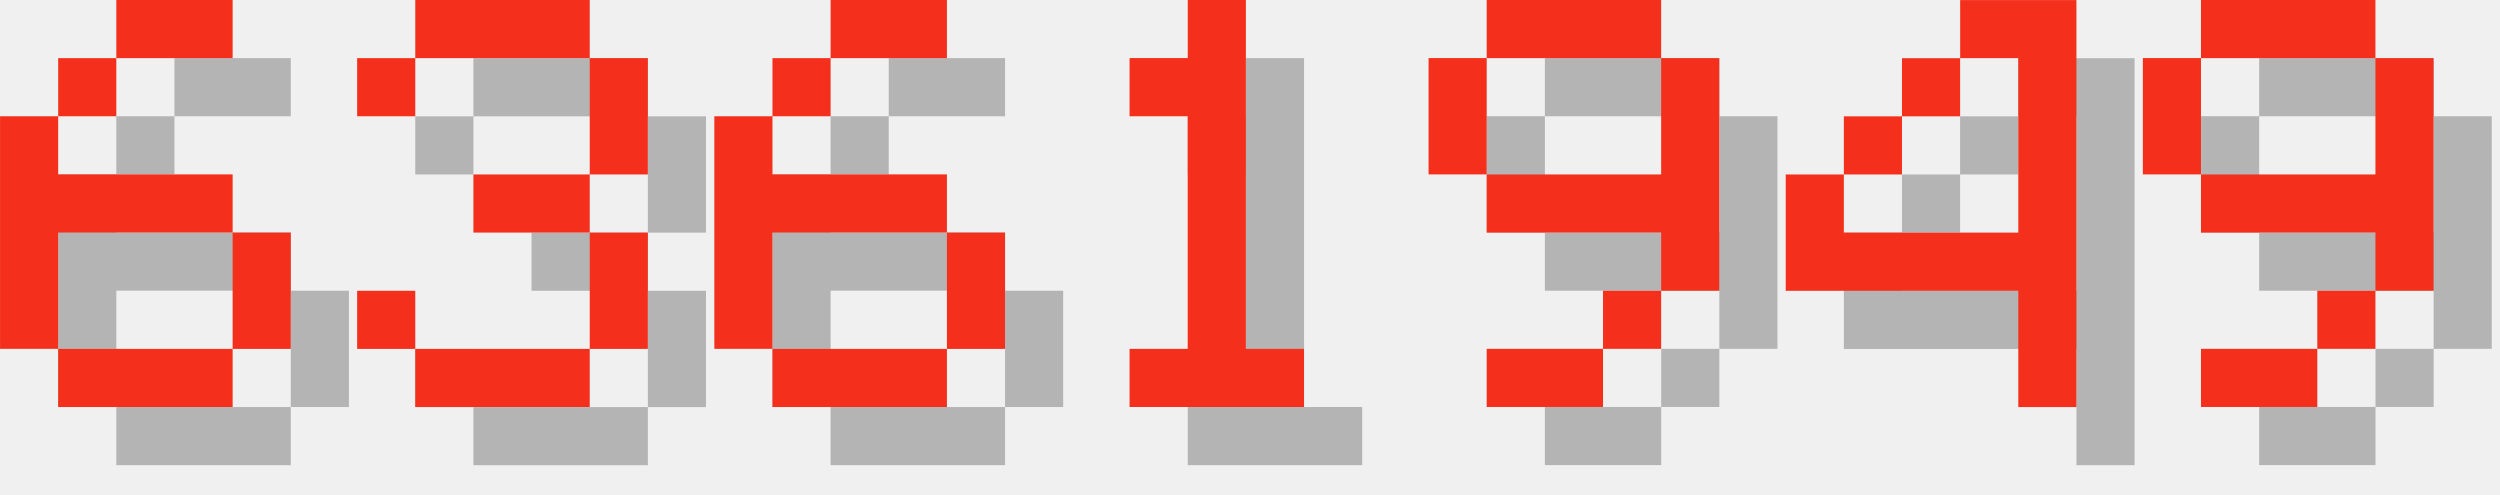
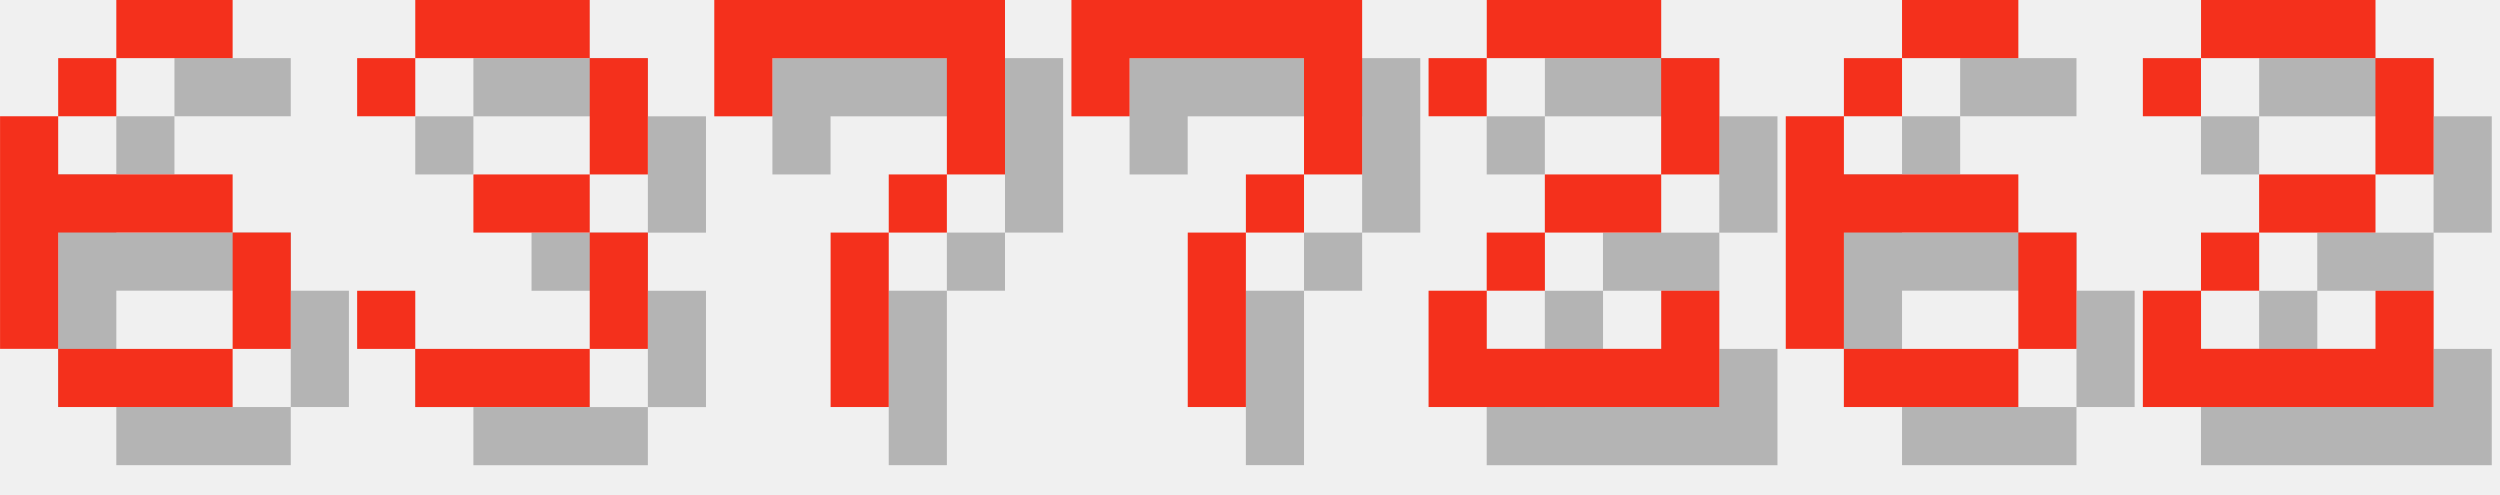
<svg xmlns="http://www.w3.org/2000/svg" version="1.1" width="182.0" height="36">
  <style>
        .text-foreground {
            fill: #F4301C;
        }
        .text-shadow {
            fill: #000000;
            fill-opacity: 0.25;
        }
    </style>
  <g class="digit" id="digit_6" transform="translate(0.0, 0), scale(4)">
    <path id="digit_6_shadow" class="text-shadow" d="m3.175 1.058v1.058h2.117v-1.058h-2.117zm0 1.058h-1.058v1.058h1.058v-1.058zm-1.058 1.058h-1.058v4.233h1.058v-2.117h3.175v-1.058h-3.175v-1.058zm3.175 2.117v2.117h1.058v-2.117h-1.058zm0 2.117h-3.175v1.058h3.175v-1.058z" fill-opacity=".5" style="paint-order:stroke fill markers" />
    <path id="digit_6_fg" class="text-foreground" d="m2.117 0v1.058h2.117v-1.058h-2.117zm0 1.058h-1.058v1.058h1.058v-1.058zm-1.058 1.058h-1.058v4.233h1.058v-2.117h3.175v-1.058h-3.175v-1.058zm3.175 2.117v2.117h1.058v-2.117h-1.058zm0 2.117h-3.175v1.058h3.175v-1.058z" fill="#fff" style="paint-order:stroke fill markers" />
  </g>
  <g class="digit" id="digit_3" transform="translate(26.0, 0), scale(4)">
    <path id="digit_3_shadow" class="text-shadow" d="m1.058 2.117v1.058h1.058v-1.058h3.175v2.117h-2.117v1.058h2.117v2.117h-3.175v-1.058h-1.058v1.058h1.058v1.058h3.175v-1.058h1.058v-2.117h-1.058v-1.058h1.058v-2.117h-1.058v-1.058h-3.175v1.058h-1.058z" fill-opacity=".5" style="paint-order:stroke fill markers" />
    <path id="digit_3_fg" class="text-foreground" d="m0 1.058v1.058h1.058v-1.058h3.175v2.117h-2.117v1.058h2.117v2.117h-3.175v-1.058h-1.058v1.058h1.058v1.058h3.175v-1.058h1.058v-2.117h-1.058v-1.058h1.058v-2.117h-1.058v-1.058h-3.175v1.058h-1.058z" fill="#fff" style="paint-order:stroke fill markers" />
  </g>
-   <g class="digit" id="digit_6" transform="translate(52.0, 0), scale(4)">
+   <g class="digit" id="digit_7" transform="translate(52.0, 0), scale(4)">
+     <path id="digit_7_shadow" class="text-shadow" d="m1.058 1.058 2e-6 2.117h1.058v-1.058h3.175v1.058l2e-7 1.058h-1.058v1.058h-1.058l4e-7 3.175 1.058 1e-7v-3.175h1.058v-1.058h1.058l5e-7 -1.058v-2.117z" fill-opacity=".5" style="paint-order:stroke fill markers" />
+     <path id="digit_7_fg" class="text-foreground" d="m0 0 2e-6 2.117h1.058v-1.058h3.175v1.058l2e-7 1.058h-1.058v1.058h-1.058l4e-7 3.175 1.058 1e-7v-3.175h1.058v-1.058h1.058l5e-7 -1.058v-2.117z" fill="#fff" style="paint-order:stroke fill markers" />
+   </g>
+   <g class="digit" id="digit_7" transform="translate(78.0, 0), scale(4)">
+     <path id="digit_7_shadow" class="text-shadow" d="m1.058 1.058 2e-6 2.117h1.058v-1.058h3.175v1.058l2e-7 1.058h-1.058v1.058h-1.058l4e-7 3.175 1.058 1e-7v-3.175h1.058v-1.058h1.058l5e-7 -1.058v-2.117z" fill-opacity=".5" style="paint-order:stroke fill markers" />
+     <path id="digit_7_fg" class="text-foreground" d="m0 0 2e-6 2.117h1.058v-1.058h3.175v1.058l2e-7 1.058h-1.058v1.058h-1.058l4e-7 3.175 1.058 1e-7v-3.175h1.058v-1.058h1.058l5e-7 -1.058v-2.117z" fill="#fff" style="paint-order:stroke fill markers" />
+   </g>
+   <g class="digit" id="digit_2" transform="translate(104.0, 0), scale(4)">
+     <path id="digit_2_shadow" class="text-shadow" d="m1.058 2.117v1.058h1.058v-1.058h3.175v2.117h-2.117v1.058h-1.058v1.058h-1.058v2.117h5.292v-2.117h-1.058v1.058h-3.175v-1.058h1.058v-1.058h2.117v-1.058h1.058v-2.117h-1.058v-1.058h-3.175v1.058h-1.058z" fill-opacity=".5" style="paint-order:stroke fill markers" />
+     <path id="digit_2_fg" class="text-foreground" d="m0 1.058v1.058h1.058v-1.058h3.175v2.117h-2.117v1.058h-1.058v1.058h-1.058v2.117h5.292v-2.117h-1.058v1.058h-3.175v-1.058h1.058v-1.058h2.117v-1.058h1.058v-2.117h-1.058v-1.058h-3.175v1.058h-1.058z" fill="#fff" style="paint-order:stroke fill markers" />
+   </g>
+   <g class="digit" id="digit_6" transform="translate(130.0, 0), scale(4)">
    <path id="digit_6_shadow" class="text-shadow" d="m3.175 1.058v1.058h2.117v-1.058h-2.117zm0 1.058h-1.058v1.058h1.058v-1.058zm-1.058 1.058h-1.058v4.233h1.058v-2.117h3.175v-1.058h-3.175v-1.058zm3.175 2.117v2.117h1.058v-2.117h-1.058zm0 2.117h-3.175v1.058h3.175v-1.058z" fill-opacity=".5" style="paint-order:stroke fill markers" />
    <path id="digit_6_fg" class="text-foreground" d="m2.117 0v1.058h2.117v-1.058h-2.117zm0 1.058h-1.058v1.058h1.058v-1.058zm-1.058 1.058h-1.058v4.233h1.058v-2.117h3.175v-1.058h-3.175v-1.058zm3.175 2.117v2.117h1.058v-2.117h-1.058zm0 2.117h-3.175v1.058h3.175v-1.058z" fill="#fff" style="paint-order:stroke fill markers" />
  </g>
-   <g class="digit" id="digit_1" transform="translate(78.0, 0), scale(4)">
-     <path id="digit_1_shadow" class="text-shadow" d="m2.117 2.117v1.058h1.058v4.233h-1.058v1.058h3.175v-1.058h-1.058v-6.35h-1.058v1.058h-1.058z" fill-opacity=".5" style="paint-order:stroke fill markers" />
-     <path id="digit_1_fg" class="text-foreground" d="m1.058 1.058v1.058h1.058v4.233h-1.058v1.058h3.175v-1.058h-1.058v-6.35h-1.058v1.058h-1.058z" fill="#fff" style="paint-order:stroke fill markers" />
-   </g>
-   <g class="digit" id="digit_9" transform="translate(104.0, 0), scale(4)">
-     <path id="digit_9_shadow" class="text-shadow" d="m2.117 1.058v1.058h3.175v-1.058h-3.175zm3.175 1.058v2.117h-3.175v1.058h3.175v1.058h1.058v-4.233h-1.058zm0 4.233h-1.058v1.058h1.058v-1.058zm-1.058 1.058h-2.117v1.058h2.117v-1.058zm-2.117-3.175v-2.117h-1.058v2.117h1.058z" fill-opacity=".5" style="paint-order:stroke fill markers" />
-     <path id="digit_9_fg" class="text-foreground" d="m1.058 0v1.058h3.175v-1.058h-3.175zm3.175 1.058v2.117h-3.175v1.058h3.175v1.058h1.058v-4.233h-1.058zm0 4.233h-1.058v1.058h1.058v-1.058zm-1.058 1.058h-2.117v1.058h2.117v-1.058zm-2.117-3.175v-2.117h-1.058v2.117h1.058z" fill="#fff" style="paint-order:stroke fill markers" />
-   </g>
-   <g class="digit" id="digit_4" transform="translate(130.0, 0), scale(4)">
-     <path id="digit_4_shadow" class="text-shadow" d="m4.233 1.058v1.058h1.058v3.175h-3.175v-1.058h-1.058v2.117h4.233v2.117h1.058v-7.408h-2.117zm-2.117 3.175h1.058v-1.058h-1.058v1.058zm1.058-1.058h1.058v-1.058h-1.058v1.058z" fill-opacity=".5" style="paint-order:stroke fill markers" />
-     <path id="digit_4_fg" class="text-foreground" d="m3.175 0v1.058h1.058v3.175h-3.175v-1.058h-1.058v2.117h4.233v2.117h1.058v-7.408h-2.117zm-2.117 3.175h1.058v-1.058h-1.058v1.058zm1.058-1.058h1.058v-1.058h-1.058v1.058z" fill="#fff" style="paint-order:stroke fill markers" />
-   </g>
-   <g class="digit" id="digit_9" transform="translate(156.0, 0), scale(4)">
-     <path id="digit_9_shadow" class="text-shadow" d="m2.117 1.058v1.058h3.175v-1.058h-3.175zm3.175 1.058v2.117h-3.175v1.058h3.175v1.058h1.058v-4.233h-1.058zm0 4.233h-1.058v1.058h1.058v-1.058zm-1.058 1.058h-2.117v1.058h2.117v-1.058zm-2.117-3.175v-2.117h-1.058v2.117h1.058z" fill-opacity=".5" style="paint-order:stroke fill markers" />
-     <path id="digit_9_fg" class="text-foreground" d="m1.058 0v1.058h3.175v-1.058h-3.175zm3.175 1.058v2.117h-3.175v1.058h3.175v1.058h1.058v-4.233h-1.058zm0 4.233h-1.058v1.058h1.058v-1.058zm-1.058 1.058h-2.117v1.058h2.117v-1.058zm-2.117-3.175v-2.117h-1.058v2.117h1.058z" fill="#fff" style="paint-order:stroke fill markers" />
+   <g class="digit" id="digit_2" transform="translate(156.0, 0), scale(4)">
+     <path id="digit_2_shadow" class="text-shadow" d="m1.058 2.117v1.058h1.058v-1.058h3.175v2.117h-2.117v1.058h-1.058v1.058h-1.058v2.117h5.292v-2.117h-1.058v1.058h-3.175v-1.058h1.058v-1.058h2.117v-1.058h1.058v-2.117h-1.058v-1.058h-3.175v1.058h-1.058z" fill-opacity=".5" style="paint-order:stroke fill markers" />
+     <path id="digit_2_fg" class="text-foreground" d="m0 1.058v1.058h1.058v-1.058h3.175v2.117h-2.117v1.058h-1.058v1.058h-1.058v2.117h5.292v-2.117h-1.058v1.058h-3.175v-1.058h1.058v-1.058h2.117v-1.058h1.058v-2.117h-1.058v-1.058h-3.175v1.058h-1.058z" fill="#fff" style="paint-order:stroke fill markers" />
  </g>
</svg>
